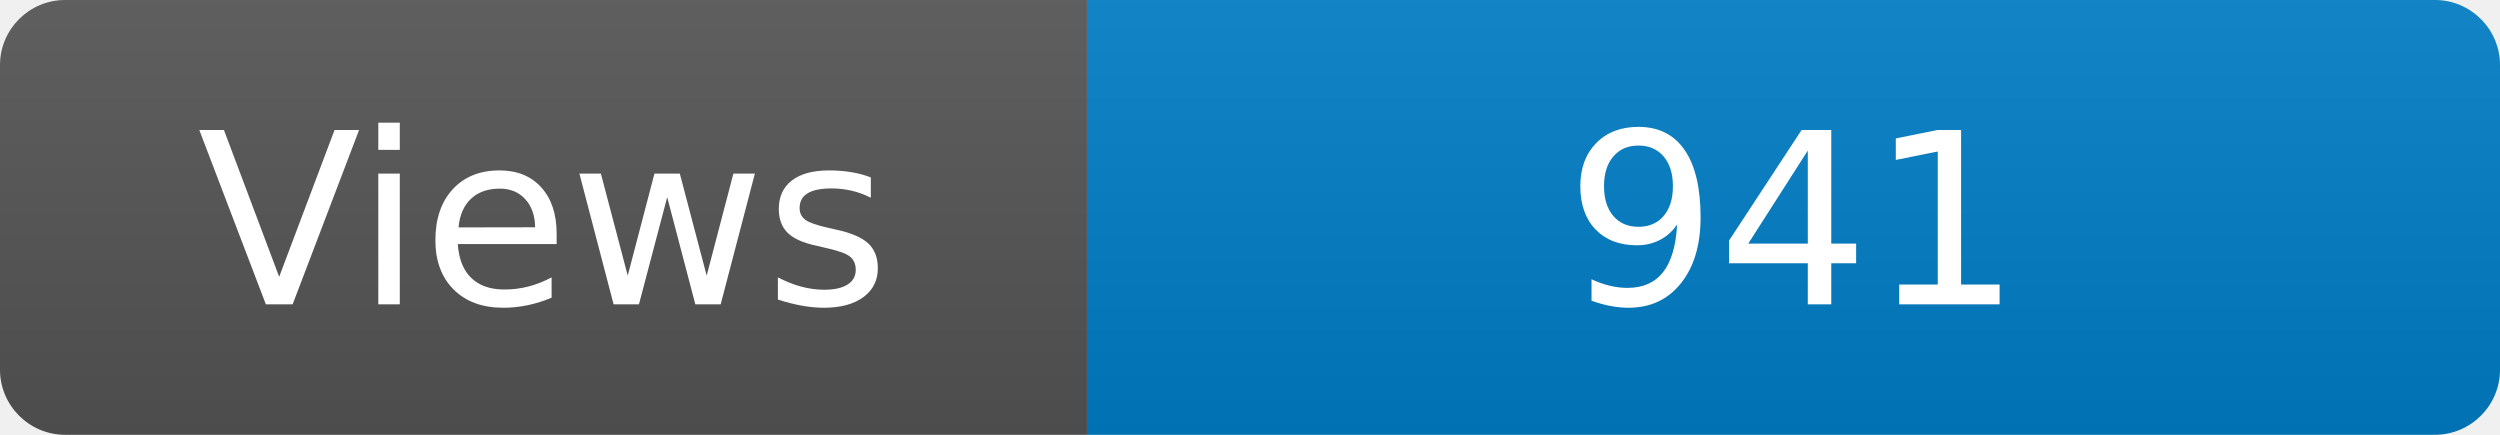
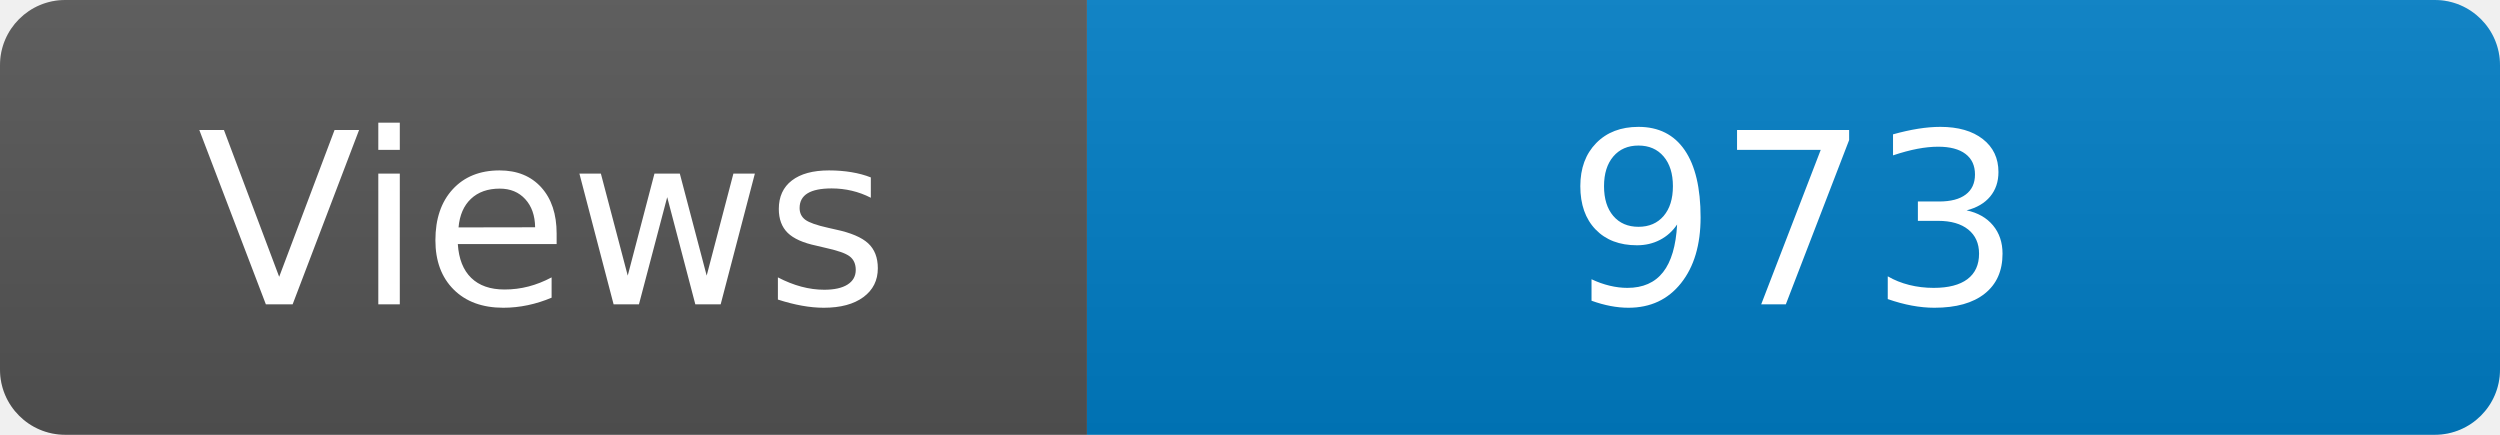
<svg xmlns="http://www.w3.org/2000/svg" width="115" height="20" role="img" aria-label="Maintained?: yes">
  <linearGradient id="s" x2="0" y2="100%">
    <stop offset="0" stop-color="#bbb" stop-opacity=".1" />
    <stop offset="1" stop-opacity=".1" />
  </linearGradient>
  <clipPath id="r">
    <rect width="115" height="20" rx="3" fill="#fff" />
  </clipPath>
  <g clip-path="url(#r)">
    <rect width="50" height="20" fill="#555" />
    <rect x="50" width="160" height="20" fill="#007ec6" />
    <rect width="115" height="20" fill="url(#s)" />
  </g>
  <g fill="#fff" text-anchor="middle" font-family="Verdana,Geneva,DejaVu Sans,sans-serif" font-size="110">
    <text x="250" y="140" transform="scale(.1)" fill="#fff">Views</text>
-     <text x="825" y="140" transform="scale(.1)" fill="#fff">941</text>
+     <text x="825" y="140" transform="scale(.1)" fill="#fff">973</text>
  </g>
</svg>
